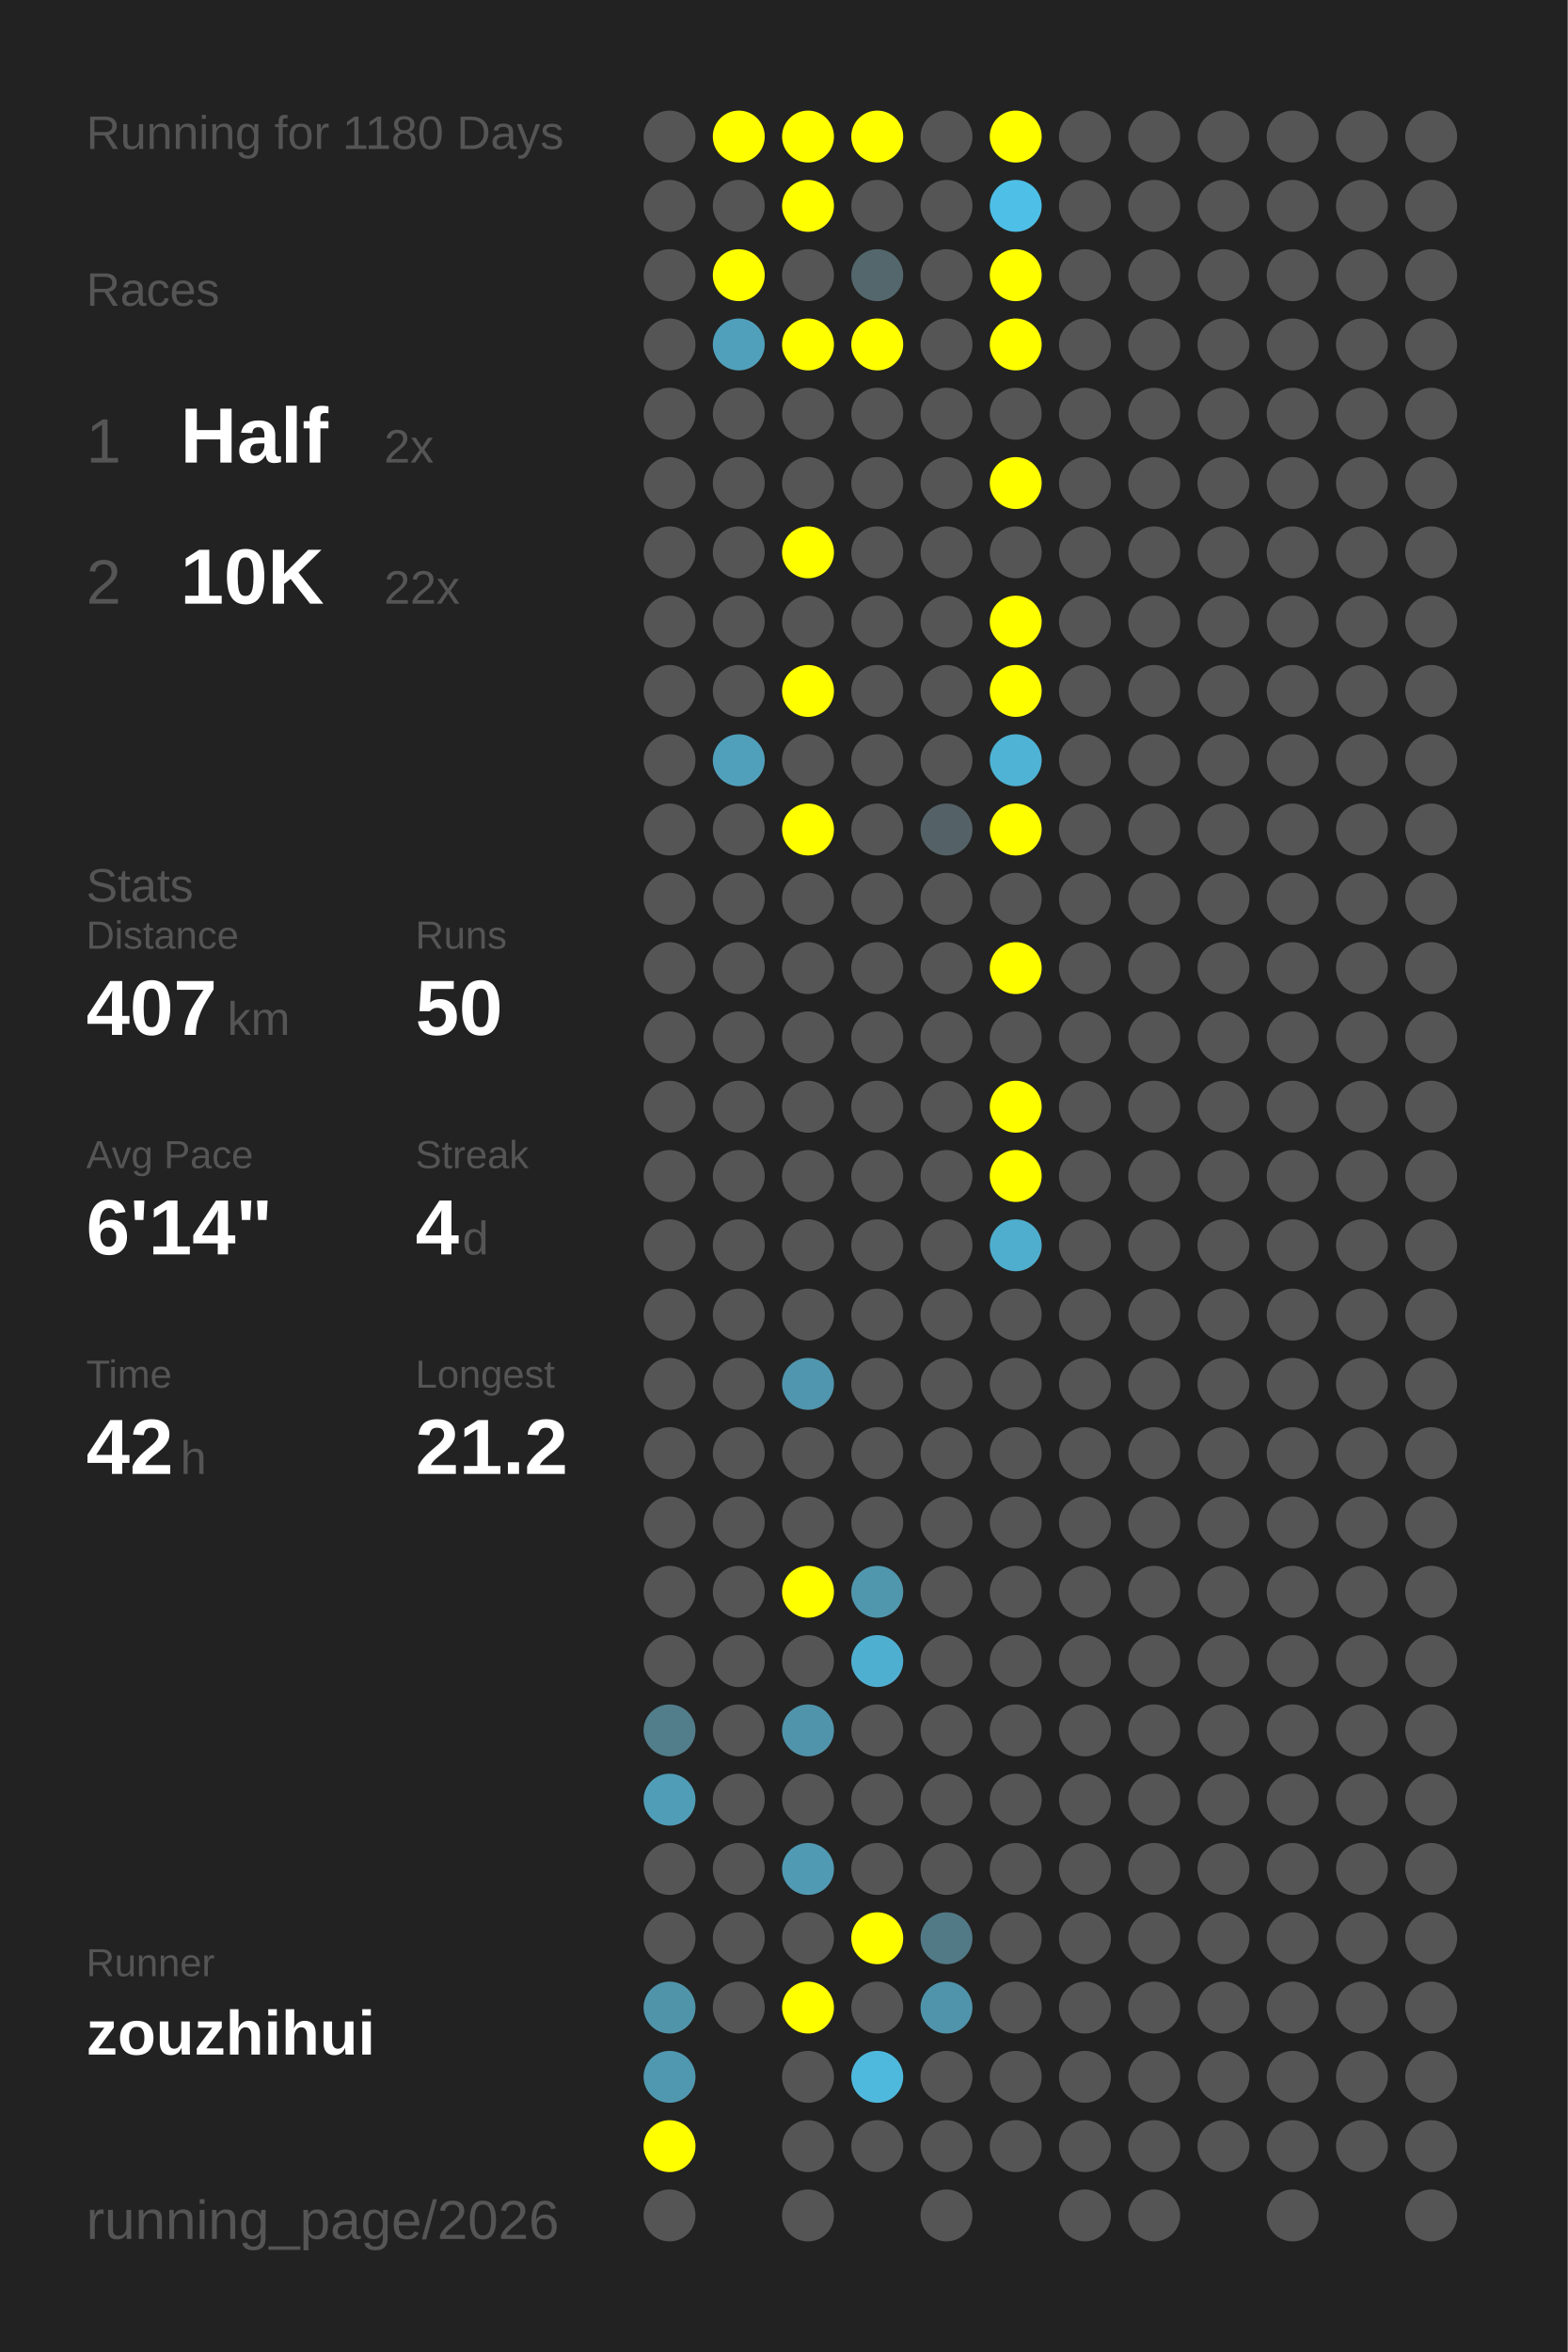
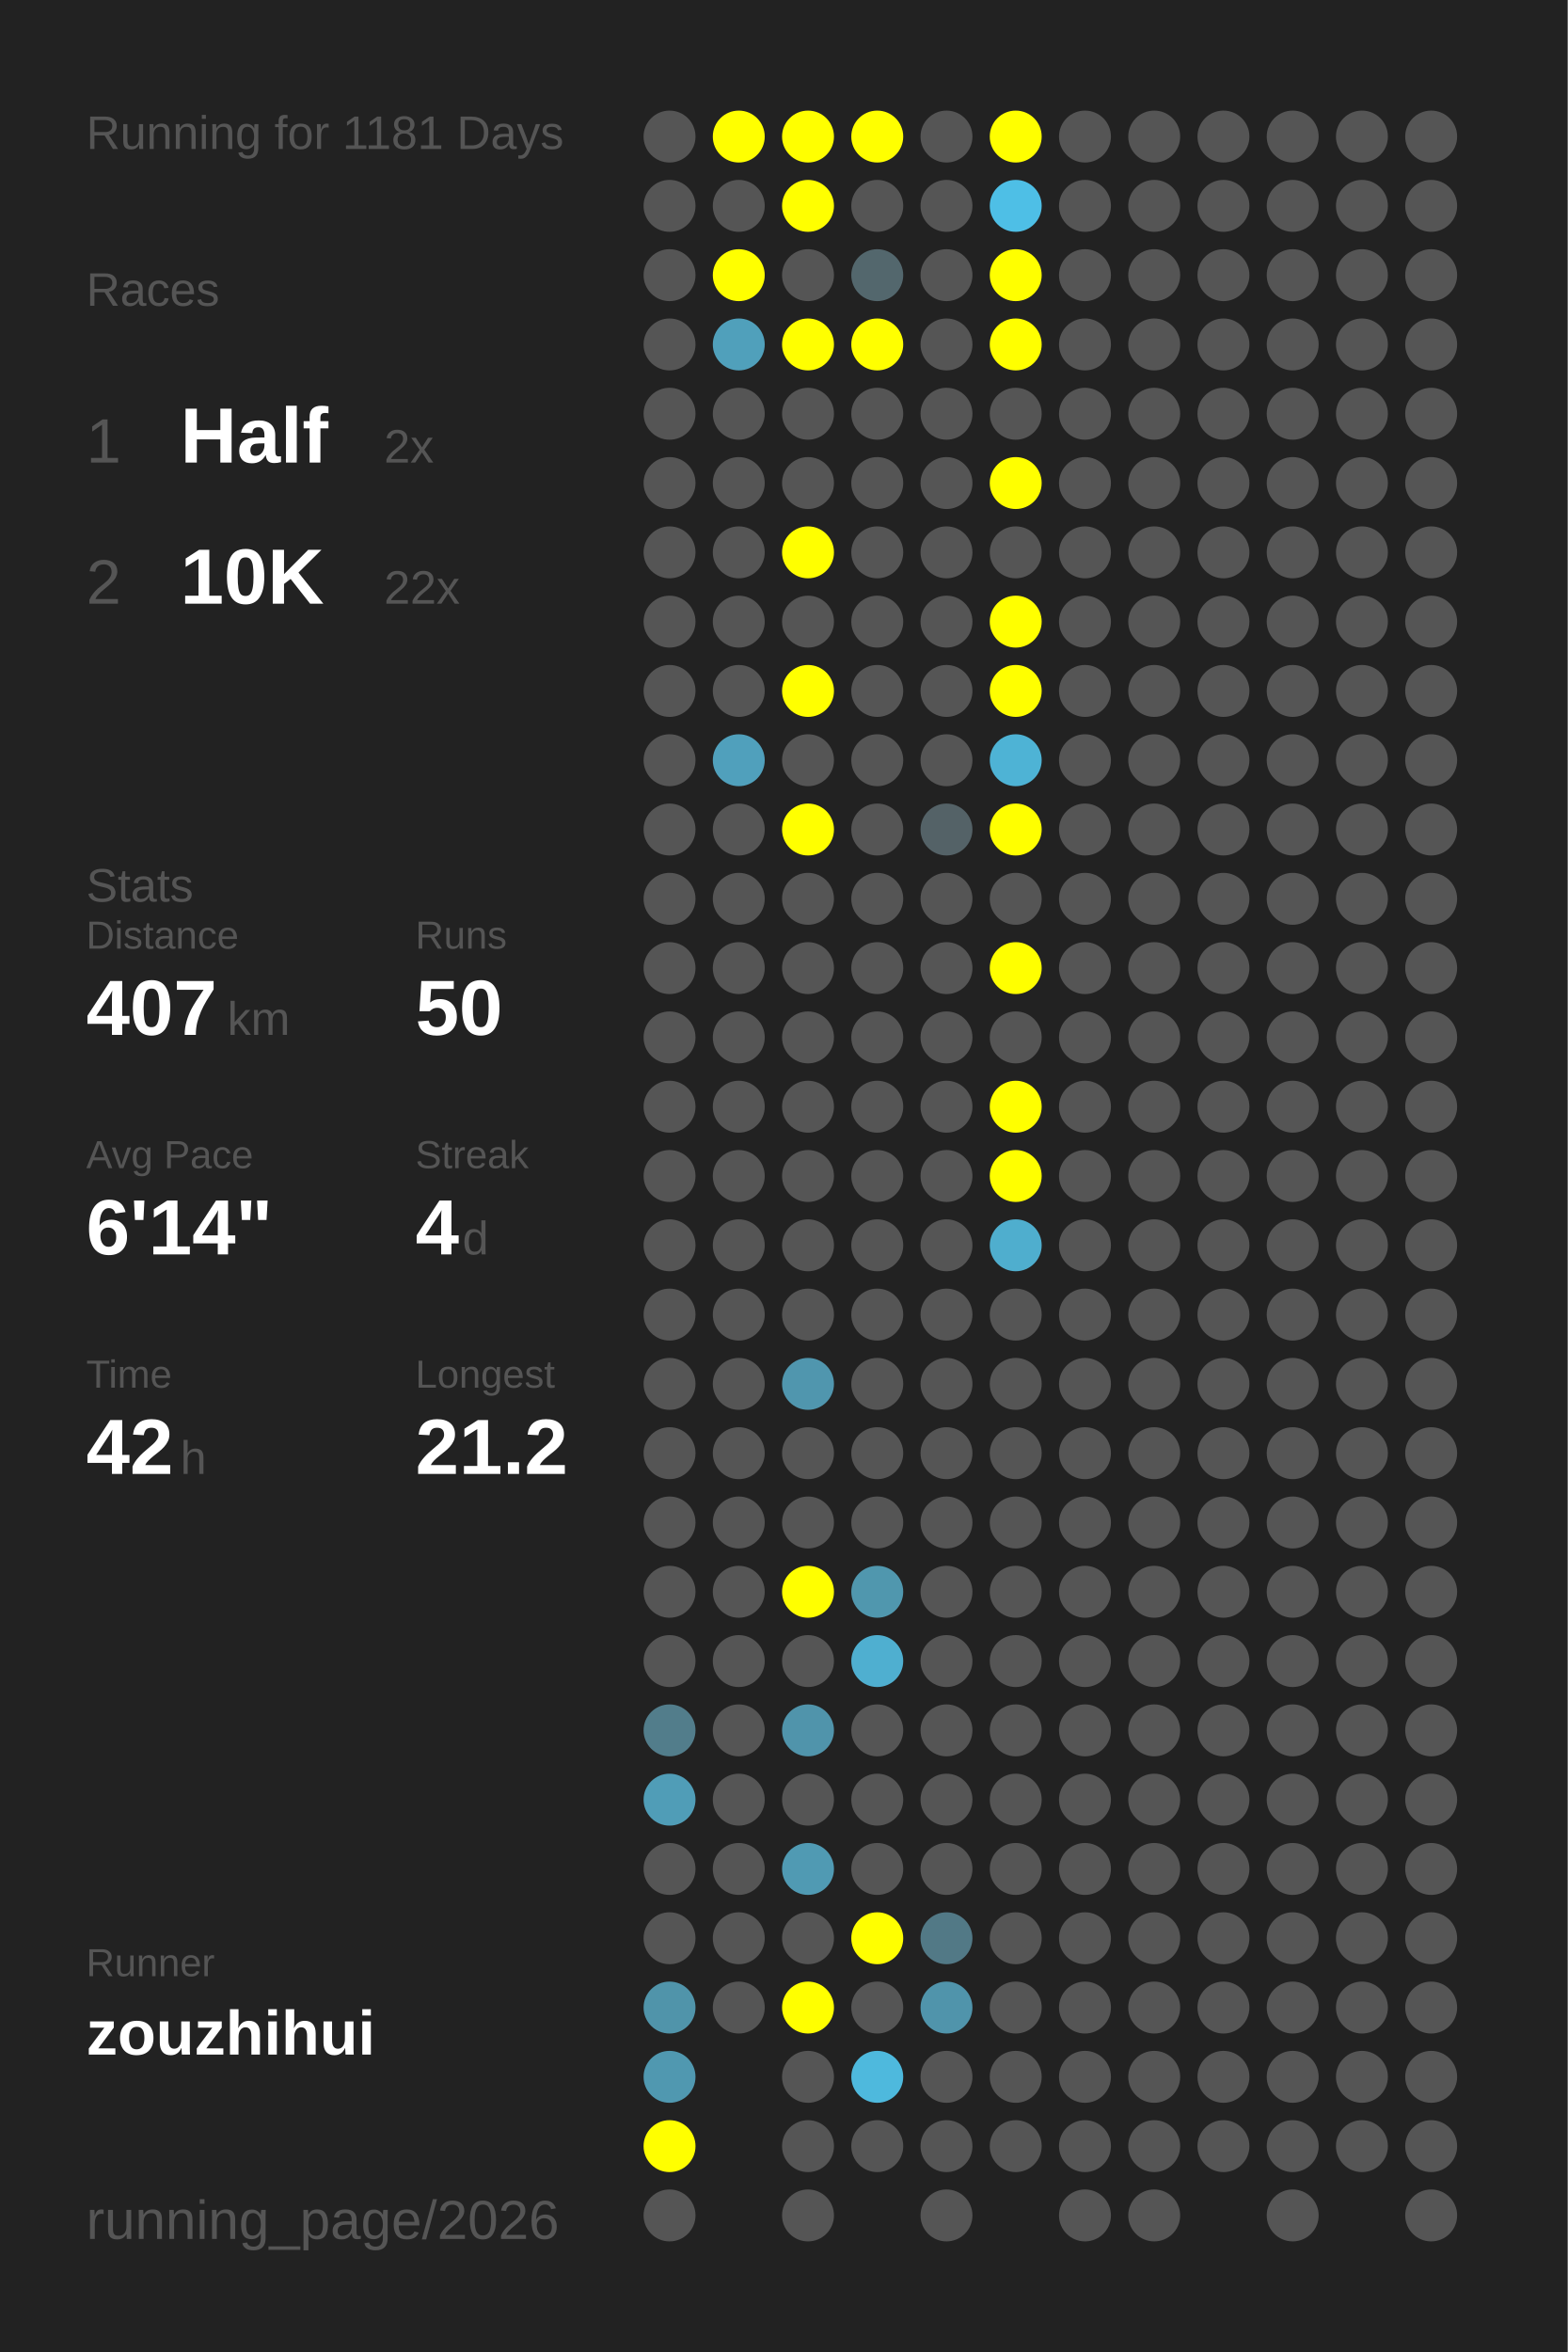
<svg xmlns="http://www.w3.org/2000/svg" baseProfile="full" height="300mm" version="1.1" viewBox="0,0,200,300" width="200mm">
  <defs />
  <rect fill="#222222" height="300" width="200" x="0" y="0" />
-   <text fill="#555555" style="font-size:6px; font-family:Arial;" x="11" y="19">Running for 1180 Days</text>
+   <text fill="#555555" style="font-size:6px; font-family:Arial;" x="11" y="19">Running for 1181 Days</text>
  <text fill="#555555" style="font-size:6px; font-family:Arial;" x="11" y="39">Races</text>
  <text fill="#555555" style="font-size:8px; font-family:Arial;" x="11" y="59">1</text>
  <text fill="#FFFFFF" style="font-size:10px; font-family:Arial; font-weight:bold;" x="23" y="59">Half</text>
  <text fill="#555555" style="font-size:6px; font-family:Arial;" x="49" y="59">2x</text>
  <text fill="#555555" style="font-size:8px; font-family:Arial;" x="11" y="77">2</text>
  <text fill="#FFFFFF" style="font-size:10px; font-family:Arial; font-weight:bold;" x="23" y="77">10K</text>
  <text fill="#555555" style="font-size:6px; font-family:Arial;" x="49" y="77">22x</text>
  <text fill="#555555" style="font-size:6px; font-family:Arial;" x="11" y="115">Stats</text>
  <text fill="#555555" style="font-size:5px; font-family:Arial;" x="11" y="121">Distance</text>
  <text fill="#FFFFFF" style="font-size:10px; font-family:Arial; font-weight:bold;" x="11" y="132">407</text>
  <text fill="#555555" style="font-size:6px; font-family:Arial;" x="29" y="132">km</text>
  <text fill="#555555" style="font-size:5px; font-family:Arial;" x="53" y="121">Runs</text>
  <text fill="#FFFFFF" style="font-size:10px; font-family:Arial; font-weight:bold;" x="53" y="132">50</text>
  <text fill="#555555" style="font-size:5px; font-family:Arial;" x="11" y="149">Avg Pace</text>
  <text fill="#FFFFFF" style="font-size:10px; font-family:Arial; font-weight:bold;" x="11" y="160">6'14"</text>
  <text fill="#555555" style="font-size:5px; font-family:Arial;" x="53" y="149">Streak</text>
  <text fill="#FFFFFF" style="font-size:10px; font-family:Arial; font-weight:bold;" x="53" y="160">4</text>
  <text fill="#555555" style="font-size:6px; font-family:Arial;" x="59" y="160">d</text>
  <text fill="#555555" style="font-size:5px; font-family:Arial;" x="11" y="177">Time</text>
  <text fill="#FFFFFF" style="font-size:10px; font-family:Arial; font-weight:bold;" x="11" y="188">42</text>
  <text fill="#555555" style="font-size:6px; font-family:Arial;" x="23" y="188">h</text>
  <text fill="#555555" style="font-size:5px; font-family:Arial;" x="53" y="177">Longest</text>
  <text fill="#FFFFFF" style="font-size:10px; font-family:Arial; font-weight:bold;" x="53" y="188">21.2</text>
  <text fill="#555555" style="font-size:5px; font-family:Arial;" x="11" y="252.065">Runner</text>
  <text fill="#FFFFFF" style="font-size:8px; font-family:Arial; font-weight:bold;" x="11" y="262.065">zouzhihui</text>
  <text fill="#555555" style="font-size:7px; font-family:Arial;" x="11" y="285.581">running_page/2026</text>
  <circle cx="85.417" cy="17.419" fill="#555555" r="3.312" />
  <circle cx="85.417" cy="26.258" fill="#555555" r="3.312" />
  <circle cx="85.417" cy="35.097" fill="#555555" r="3.312" />
  <circle cx="85.417" cy="43.935" fill="#555555" r="3.312" />
  <circle cx="85.417" cy="52.774" fill="#555555" r="3.312" />
  <circle cx="85.417" cy="61.613" fill="#555555" r="3.312" />
  <circle cx="85.417" cy="70.452" fill="#555555" r="3.312" />
  <circle cx="85.417" cy="79.29" fill="#555555" r="3.312" />
  <circle cx="85.417" cy="88.129" fill="#555555" r="3.312" />
  <circle cx="85.417" cy="96.968" fill="#555555" r="3.312" />
  <circle cx="85.417" cy="105.806" fill="#555555" r="3.312" />
  <circle cx="85.417" cy="114.645" fill="#555555" r="3.312" />
  <circle cx="85.417" cy="123.484" fill="#555555" r="3.312" />
  <circle cx="85.417" cy="132.323" fill="#555555" r="3.312" />
  <circle cx="85.417" cy="141.161" fill="#555555" r="3.312" />
  <circle cx="85.417" cy="150" fill="#555555" r="3.312" />
  <circle cx="85.417" cy="158.839" fill="#555555" r="3.312" />
  <circle cx="85.417" cy="167.677" fill="#555555" r="3.312" />
  <circle cx="85.417" cy="176.516" fill="#555555" r="3.312" />
  <circle cx="85.417" cy="185.355" fill="#555555" r="3.312" />
  <circle cx="85.417" cy="194.194" fill="#555555" r="3.312" />
  <circle cx="85.417" cy="203.032" fill="#555555" r="3.312" />
  <circle cx="85.417" cy="211.871" fill="#555555" r="3.312" />
  <circle cx="85.417" cy="220.71" fill="#527d8b" r="3.312" />
  <circle cx="85.417" cy="229.548" fill="#509db7" r="3.312" />
  <circle cx="85.417" cy="238.387" fill="#555555" r="3.312" />
  <circle cx="85.417" cy="247.226" fill="#555555" r="3.312" />
  <circle cx="85.417" cy="256.065" fill="#5094aa" r="3.312" />
  <circle cx="85.417" cy="264.903" fill="#5098b0" r="3.312" />
  <circle cx="85.417" cy="273.742" fill="#FFFF00" r="3.312" />
  <circle cx="85.417" cy="282.581" fill="#555555" r="3.312" />
  <circle cx="94.25" cy="17.419" fill="#FFFF00" r="3.312" />
  <circle cx="94.25" cy="26.258" fill="#555555" r="3.312" />
  <circle cx="94.25" cy="35.097" fill="#FFFF00" r="3.312" />
  <circle cx="94.25" cy="43.935" fill="#50a0bb" r="3.312" />
  <circle cx="94.25" cy="52.774" fill="#555555" r="3.312" />
  <circle cx="94.25" cy="61.613" fill="#555555" r="3.312" />
  <circle cx="94.25" cy="70.452" fill="#555555" r="3.312" />
  <circle cx="94.25" cy="79.29" fill="#555555" r="3.312" />
  <circle cx="94.25" cy="88.129" fill="#555555" r="3.312" />
  <circle cx="94.25" cy="96.968" fill="#50a0bc" r="3.312" />
  <circle cx="94.25" cy="105.806" fill="#555555" r="3.312" />
  <circle cx="94.25" cy="114.645" fill="#555555" r="3.312" />
  <circle cx="94.25" cy="123.484" fill="#555555" r="3.312" />
  <circle cx="94.25" cy="132.323" fill="#555555" r="3.312" />
  <circle cx="94.25" cy="141.161" fill="#555555" r="3.312" />
  <circle cx="94.25" cy="150" fill="#555555" r="3.312" />
  <circle cx="94.25" cy="158.839" fill="#555555" r="3.312" />
  <circle cx="94.25" cy="167.677" fill="#555555" r="3.312" />
  <circle cx="94.25" cy="176.516" fill="#555555" r="3.312" />
  <circle cx="94.25" cy="185.355" fill="#555555" r="3.312" />
  <circle cx="94.25" cy="194.194" fill="#555555" r="3.312" />
  <circle cx="94.25" cy="203.032" fill="#555555" r="3.312" />
  <circle cx="94.25" cy="211.871" fill="#555555" r="3.312" />
  <circle cx="94.25" cy="220.71" fill="#555555" r="3.312" />
  <circle cx="94.25" cy="229.548" fill="#555555" r="3.312" />
  <circle cx="94.25" cy="238.387" fill="#555555" r="3.312" />
  <circle cx="94.25" cy="247.226" fill="#555555" r="3.312" />
  <circle cx="94.25" cy="256.065" fill="#555555" r="3.312" />
  <circle cx="103.083" cy="17.419" fill="#FFFF00" r="3.312" />
  <circle cx="103.083" cy="26.258" fill="#FFFF00" r="3.312" />
  <circle cx="103.083" cy="35.097" fill="#555555" r="3.312" />
  <circle cx="103.083" cy="43.935" fill="#FFFF00" r="3.312" />
  <circle cx="103.083" cy="52.774" fill="#555555" r="3.312" />
  <circle cx="103.083" cy="61.613" fill="#555555" r="3.312" />
  <circle cx="103.083" cy="70.452" fill="#FFFF00" r="3.312" />
  <circle cx="103.083" cy="79.29" fill="#555555" r="3.312" />
  <circle cx="103.083" cy="88.129" fill="#FFFF00" r="3.312" />
  <circle cx="103.083" cy="96.968" fill="#555555" r="3.312" />
  <circle cx="103.083" cy="105.806" fill="#FFFF00" r="3.312" />
  <circle cx="103.083" cy="114.645" fill="#555555" r="3.312" />
  <circle cx="103.083" cy="123.484" fill="#555555" r="3.312" />
  <circle cx="103.083" cy="132.323" fill="#555555" r="3.312" />
  <circle cx="103.083" cy="141.161" fill="#555555" r="3.312" />
  <circle cx="103.083" cy="150" fill="#555555" r="3.312" />
  <circle cx="103.083" cy="158.839" fill="#555555" r="3.312" />
  <circle cx="103.083" cy="167.677" fill="#555555" r="3.312" />
  <circle cx="103.083" cy="176.516" fill="#5096ae" r="3.312" />
  <circle cx="103.083" cy="185.355" fill="#555555" r="3.312" />
  <circle cx="103.083" cy="194.194" fill="#555555" r="3.312" />
  <circle cx="103.083" cy="203.032" fill="#FFFF00" r="3.312" />
  <circle cx="103.083" cy="211.871" fill="#555555" r="3.312" />
  <circle cx="103.083" cy="220.71" fill="#5094ab" r="3.312" />
  <circle cx="103.083" cy="229.548" fill="#555555" r="3.312" />
  <circle cx="103.083" cy="238.387" fill="#509ab3" r="3.312" />
  <circle cx="103.083" cy="247.226" fill="#555555" r="3.312" />
  <circle cx="103.083" cy="256.065" fill="#FFFF00" r="3.312" />
  <circle cx="103.083" cy="264.903" fill="#555555" r="3.312" />
  <circle cx="103.083" cy="273.742" fill="#555555" r="3.312" />
  <circle cx="103.083" cy="282.581" fill="#555555" r="3.312" />
  <circle cx="111.917" cy="17.419" fill="#FFFF00" r="3.312" />
  <circle cx="111.917" cy="26.258" fill="#555555" r="3.312" />
  <circle cx="111.917" cy="35.097" fill="#53676d" r="3.312" />
  <circle cx="111.917" cy="43.935" fill="#FFFF00" r="3.312" />
  <circle cx="111.917" cy="52.774" fill="#555555" r="3.312" />
  <circle cx="111.917" cy="61.613" fill="#555555" r="3.312" />
  <circle cx="111.917" cy="70.452" fill="#555555" r="3.312" />
  <circle cx="111.917" cy="79.29" fill="#555555" r="3.312" />
  <circle cx="111.917" cy="88.129" fill="#555555" r="3.312" />
  <circle cx="111.917" cy="96.968" fill="#555555" r="3.312" />
  <circle cx="111.917" cy="105.806" fill="#555555" r="3.312" />
  <circle cx="111.917" cy="114.645" fill="#555555" r="3.312" />
  <circle cx="111.917" cy="123.484" fill="#555555" r="3.312" />
  <circle cx="111.917" cy="132.323" fill="#555555" r="3.312" />
  <circle cx="111.917" cy="141.161" fill="#555555" r="3.312" />
  <circle cx="111.917" cy="150" fill="#555555" r="3.312" />
  <circle cx="111.917" cy="158.839" fill="#555555" r="3.312" />
  <circle cx="111.917" cy="167.677" fill="#555555" r="3.312" />
  <circle cx="111.917" cy="176.516" fill="#555555" r="3.312" />
  <circle cx="111.917" cy="185.355" fill="#555555" r="3.312" />
  <circle cx="111.917" cy="194.194" fill="#555555" r="3.312" />
  <circle cx="111.917" cy="203.032" fill="#5097ae" r="3.312" />
  <circle cx="111.917" cy="211.871" fill="#4fafd0" r="3.312" />
  <circle cx="111.917" cy="220.71" fill="#555555" r="3.312" />
  <circle cx="111.917" cy="229.548" fill="#555555" r="3.312" />
  <circle cx="111.917" cy="238.387" fill="#555555" r="3.312" />
  <circle cx="111.917" cy="247.226" fill="#FFFF00" r="3.312" />
  <circle cx="111.917" cy="256.065" fill="#555555" r="3.312" />
  <circle cx="111.917" cy="264.903" fill="#4eb9dd" r="3.312" />
  <circle cx="111.917" cy="273.742" fill="#555555" r="3.312" />
  <circle cx="120.75" cy="17.419" fill="#555555" r="3.312" />
  <circle cx="120.75" cy="26.258" fill="#555555" r="3.312" />
  <circle cx="120.75" cy="35.097" fill="#555555" r="3.312" />
  <circle cx="120.75" cy="43.935" fill="#555555" r="3.312" />
  <circle cx="120.75" cy="52.774" fill="#555555" r="3.312" />
  <circle cx="120.75" cy="61.613" fill="#555555" r="3.312" />
  <circle cx="120.75" cy="70.452" fill="#555555" r="3.312" />
  <circle cx="120.75" cy="79.29" fill="#555555" r="3.312" />
  <circle cx="120.75" cy="88.129" fill="#555555" r="3.312" />
  <circle cx="120.75" cy="96.968" fill="#555555" r="3.312" />
  <circle cx="120.75" cy="105.806" fill="#546267" r="3.312" />
  <circle cx="120.75" cy="114.645" fill="#555555" r="3.312" />
  <circle cx="120.75" cy="123.484" fill="#555555" r="3.312" />
  <circle cx="120.75" cy="132.323" fill="#555555" r="3.312" />
  <circle cx="120.75" cy="141.161" fill="#555555" r="3.312" />
  <circle cx="120.75" cy="150" fill="#555555" r="3.312" />
  <circle cx="120.75" cy="158.839" fill="#555555" r="3.312" />
  <circle cx="120.75" cy="167.677" fill="#555555" r="3.312" />
  <circle cx="120.75" cy="176.516" fill="#555555" r="3.312" />
  <circle cx="120.75" cy="185.355" fill="#555555" r="3.312" />
  <circle cx="120.75" cy="194.194" fill="#555555" r="3.312" />
  <circle cx="120.75" cy="203.032" fill="#555555" r="3.312" />
  <circle cx="120.75" cy="211.871" fill="#555555" r="3.312" />
  <circle cx="120.75" cy="220.71" fill="#555555" r="3.312" />
  <circle cx="120.75" cy="229.548" fill="#555555" r="3.312" />
  <circle cx="120.75" cy="238.387" fill="#555555" r="3.312" />
  <circle cx="120.75" cy="247.226" fill="#527986" r="3.312" />
  <circle cx="120.75" cy="256.065" fill="#5094ab" r="3.312" />
  <circle cx="120.75" cy="264.903" fill="#555555" r="3.312" />
  <circle cx="120.75" cy="273.742" fill="#555555" r="3.312" />
  <circle cx="120.75" cy="282.581" fill="#555555" r="3.312" />
  <circle cx="129.583" cy="17.419" fill="#FFFF00" r="3.312" />
  <circle cx="129.583" cy="26.258" fill="#4ebfe6" r="3.312" />
  <circle cx="129.583" cy="35.097" fill="#FFFF00" r="3.312" />
  <circle cx="129.583" cy="43.935" fill="#FFFF00" r="3.312" />
  <circle cx="129.583" cy="52.774" fill="#555555" r="3.312" />
  <circle cx="129.583" cy="61.613" fill="#FFFF00" r="3.312" />
  <circle cx="129.583" cy="70.452" fill="#555555" r="3.312" />
  <circle cx="129.583" cy="79.29" fill="#FFFF00" r="3.312" />
  <circle cx="129.583" cy="88.129" fill="#FFFF00" r="3.312" />
  <circle cx="129.583" cy="96.968" fill="#4eb3d5" r="3.312" />
  <circle cx="129.583" cy="105.806" fill="#FFFF00" r="3.312" />
  <circle cx="129.583" cy="114.645" fill="#555555" r="3.312" />
  <circle cx="129.583" cy="123.484" fill="#FFFF00" r="3.312" />
  <circle cx="129.583" cy="132.323" fill="#555555" r="3.312" />
  <circle cx="129.583" cy="141.161" fill="#FFFF00" r="3.312" />
  <circle cx="129.583" cy="150" fill="#FFFF00" r="3.312" />
  <circle cx="129.583" cy="158.839" fill="#4faece" r="3.312" />
  <circle cx="129.583" cy="167.677" fill="#555555" r="3.312" />
  <circle cx="129.583" cy="176.516" fill="#555555" r="3.312" />
  <circle cx="129.583" cy="185.355" fill="#555555" r="3.312" />
  <circle cx="129.583" cy="194.194" fill="#555555" r="3.312" />
  <circle cx="129.583" cy="203.032" fill="#555555" r="3.312" />
  <circle cx="129.583" cy="211.871" fill="#555555" r="3.312" />
  <circle cx="129.583" cy="220.71" fill="#555555" r="3.312" />
  <circle cx="129.583" cy="229.548" fill="#555555" r="3.312" />
  <circle cx="129.583" cy="238.387" fill="#555555" r="3.312" />
  <circle cx="129.583" cy="247.226" fill="#555555" r="3.312" />
  <circle cx="129.583" cy="256.065" fill="#555555" r="3.312" />
  <circle cx="129.583" cy="264.903" fill="#555555" r="3.312" />
  <circle cx="129.583" cy="273.742" fill="#555555" r="3.312" />
  <circle cx="138.417" cy="17.419" fill="#555555" r="3.312" />
  <circle cx="138.417" cy="26.258" fill="#555555" r="3.312" />
  <circle cx="138.417" cy="35.097" fill="#555555" r="3.312" />
  <circle cx="138.417" cy="43.935" fill="#555555" r="3.312" />
  <circle cx="138.417" cy="52.774" fill="#555555" r="3.312" />
  <circle cx="138.417" cy="61.613" fill="#555555" r="3.312" />
  <circle cx="138.417" cy="70.452" fill="#555555" r="3.312" />
  <circle cx="138.417" cy="79.29" fill="#555555" r="3.312" />
  <circle cx="138.417" cy="88.129" fill="#555555" r="3.312" />
  <circle cx="138.417" cy="96.968" fill="#555555" r="3.312" />
  <circle cx="138.417" cy="105.806" fill="#555555" r="3.312" />
  <circle cx="138.417" cy="114.645" fill="#555555" r="3.312" />
  <circle cx="138.417" cy="123.484" fill="#555555" r="3.312" />
  <circle cx="138.417" cy="132.323" fill="#555555" r="3.312" />
  <circle cx="138.417" cy="141.161" fill="#555555" r="3.312" />
  <circle cx="138.417" cy="150" fill="#555555" r="3.312" />
  <circle cx="138.417" cy="158.839" fill="#555555" r="3.312" />
  <circle cx="138.417" cy="167.677" fill="#555555" r="3.312" />
  <circle cx="138.417" cy="176.516" fill="#555555" r="3.312" />
  <circle cx="138.417" cy="185.355" fill="#555555" r="3.312" />
  <circle cx="138.417" cy="194.194" fill="#555555" r="3.312" />
  <circle cx="138.417" cy="203.032" fill="#555555" r="3.312" />
  <circle cx="138.417" cy="211.871" fill="#555555" r="3.312" />
  <circle cx="138.417" cy="220.71" fill="#555555" r="3.312" />
  <circle cx="138.417" cy="229.548" fill="#555555" r="3.312" />
  <circle cx="138.417" cy="238.387" fill="#555555" r="3.312" />
  <circle cx="138.417" cy="247.226" fill="#555555" r="3.312" />
  <circle cx="138.417" cy="256.065" fill="#555555" r="3.312" />
  <circle cx="138.417" cy="264.903" fill="#555555" r="3.312" />
  <circle cx="138.417" cy="273.742" fill="#555555" r="3.312" />
  <circle cx="138.417" cy="282.581" fill="#555555" r="3.312" />
  <circle cx="147.25" cy="17.419" fill="#555555" r="3.312" />
  <circle cx="147.25" cy="26.258" fill="#555555" r="3.312" />
  <circle cx="147.25" cy="35.097" fill="#555555" r="3.312" />
  <circle cx="147.25" cy="43.935" fill="#555555" r="3.312" />
  <circle cx="147.25" cy="52.774" fill="#555555" r="3.312" />
  <circle cx="147.25" cy="61.613" fill="#555555" r="3.312" />
  <circle cx="147.25" cy="70.452" fill="#555555" r="3.312" />
  <circle cx="147.25" cy="79.29" fill="#555555" r="3.312" />
  <circle cx="147.25" cy="88.129" fill="#555555" r="3.312" />
  <circle cx="147.25" cy="96.968" fill="#555555" r="3.312" />
  <circle cx="147.25" cy="105.806" fill="#555555" r="3.312" />
  <circle cx="147.25" cy="114.645" fill="#555555" r="3.312" />
  <circle cx="147.25" cy="123.484" fill="#555555" r="3.312" />
  <circle cx="147.25" cy="132.323" fill="#555555" r="3.312" />
  <circle cx="147.25" cy="141.161" fill="#555555" r="3.312" />
  <circle cx="147.25" cy="150" fill="#555555" r="3.312" />
  <circle cx="147.25" cy="158.839" fill="#555555" r="3.312" />
  <circle cx="147.25" cy="167.677" fill="#555555" r="3.312" />
  <circle cx="147.25" cy="176.516" fill="#555555" r="3.312" />
  <circle cx="147.25" cy="185.355" fill="#555555" r="3.312" />
  <circle cx="147.25" cy="194.194" fill="#555555" r="3.312" />
  <circle cx="147.25" cy="203.032" fill="#555555" r="3.312" />
  <circle cx="147.25" cy="211.871" fill="#555555" r="3.312" />
  <circle cx="147.25" cy="220.71" fill="#555555" r="3.312" />
  <circle cx="147.25" cy="229.548" fill="#555555" r="3.312" />
  <circle cx="147.25" cy="238.387" fill="#555555" r="3.312" />
  <circle cx="147.25" cy="247.226" fill="#555555" r="3.312" />
  <circle cx="147.25" cy="256.065" fill="#555555" r="3.312" />
  <circle cx="147.25" cy="264.903" fill="#555555" r="3.312" />
  <circle cx="147.25" cy="273.742" fill="#555555" r="3.312" />
  <circle cx="147.25" cy="282.581" fill="#555555" r="3.312" />
  <circle cx="156.083" cy="17.419" fill="#555555" r="3.312" />
  <circle cx="156.083" cy="26.258" fill="#555555" r="3.312" />
  <circle cx="156.083" cy="35.097" fill="#555555" r="3.312" />
  <circle cx="156.083" cy="43.935" fill="#555555" r="3.312" />
  <circle cx="156.083" cy="52.774" fill="#555555" r="3.312" />
  <circle cx="156.083" cy="61.613" fill="#555555" r="3.312" />
  <circle cx="156.083" cy="70.452" fill="#555555" r="3.312" />
  <circle cx="156.083" cy="79.29" fill="#555555" r="3.312" />
  <circle cx="156.083" cy="88.129" fill="#555555" r="3.312" />
  <circle cx="156.083" cy="96.968" fill="#555555" r="3.312" />
  <circle cx="156.083" cy="105.806" fill="#555555" r="3.312" />
  <circle cx="156.083" cy="114.645" fill="#555555" r="3.312" />
  <circle cx="156.083" cy="123.484" fill="#555555" r="3.312" />
  <circle cx="156.083" cy="132.323" fill="#555555" r="3.312" />
  <circle cx="156.083" cy="141.161" fill="#555555" r="3.312" />
  <circle cx="156.083" cy="150" fill="#555555" r="3.312" />
  <circle cx="156.083" cy="158.839" fill="#555555" r="3.312" />
  <circle cx="156.083" cy="167.677" fill="#555555" r="3.312" />
  <circle cx="156.083" cy="176.516" fill="#555555" r="3.312" />
  <circle cx="156.083" cy="185.355" fill="#555555" r="3.312" />
  <circle cx="156.083" cy="194.194" fill="#555555" r="3.312" />
  <circle cx="156.083" cy="203.032" fill="#555555" r="3.312" />
  <circle cx="156.083" cy="211.871" fill="#555555" r="3.312" />
  <circle cx="156.083" cy="220.71" fill="#555555" r="3.312" />
  <circle cx="156.083" cy="229.548" fill="#555555" r="3.312" />
  <circle cx="156.083" cy="238.387" fill="#555555" r="3.312" />
  <circle cx="156.083" cy="247.226" fill="#555555" r="3.312" />
  <circle cx="156.083" cy="256.065" fill="#555555" r="3.312" />
  <circle cx="156.083" cy="264.903" fill="#555555" r="3.312" />
  <circle cx="156.083" cy="273.742" fill="#555555" r="3.312" />
  <circle cx="164.917" cy="17.419" fill="#555555" r="3.312" />
  <circle cx="164.917" cy="26.258" fill="#555555" r="3.312" />
  <circle cx="164.917" cy="35.097" fill="#555555" r="3.312" />
  <circle cx="164.917" cy="43.935" fill="#555555" r="3.312" />
  <circle cx="164.917" cy="52.774" fill="#555555" r="3.312" />
  <circle cx="164.917" cy="61.613" fill="#555555" r="3.312" />
  <circle cx="164.917" cy="70.452" fill="#555555" r="3.312" />
  <circle cx="164.917" cy="79.29" fill="#555555" r="3.312" />
  <circle cx="164.917" cy="88.129" fill="#555555" r="3.312" />
  <circle cx="164.917" cy="96.968" fill="#555555" r="3.312" />
  <circle cx="164.917" cy="105.806" fill="#555555" r="3.312" />
  <circle cx="164.917" cy="114.645" fill="#555555" r="3.312" />
  <circle cx="164.917" cy="123.484" fill="#555555" r="3.312" />
  <circle cx="164.917" cy="132.323" fill="#555555" r="3.312" />
  <circle cx="164.917" cy="141.161" fill="#555555" r="3.312" />
  <circle cx="164.917" cy="150" fill="#555555" r="3.312" />
  <circle cx="164.917" cy="158.839" fill="#555555" r="3.312" />
  <circle cx="164.917" cy="167.677" fill="#555555" r="3.312" />
  <circle cx="164.917" cy="176.516" fill="#555555" r="3.312" />
  <circle cx="164.917" cy="185.355" fill="#555555" r="3.312" />
  <circle cx="164.917" cy="194.194" fill="#555555" r="3.312" />
  <circle cx="164.917" cy="203.032" fill="#555555" r="3.312" />
  <circle cx="164.917" cy="211.871" fill="#555555" r="3.312" />
  <circle cx="164.917" cy="220.71" fill="#555555" r="3.312" />
  <circle cx="164.917" cy="229.548" fill="#555555" r="3.312" />
  <circle cx="164.917" cy="238.387" fill="#555555" r="3.312" />
  <circle cx="164.917" cy="247.226" fill="#555555" r="3.312" />
  <circle cx="164.917" cy="256.065" fill="#555555" r="3.312" />
  <circle cx="164.917" cy="264.903" fill="#555555" r="3.312" />
  <circle cx="164.917" cy="273.742" fill="#555555" r="3.312" />
  <circle cx="164.917" cy="282.581" fill="#555555" r="3.312" />
  <circle cx="173.75" cy="17.419" fill="#555555" r="3.312" />
  <circle cx="173.75" cy="26.258" fill="#555555" r="3.312" />
  <circle cx="173.75" cy="35.097" fill="#555555" r="3.312" />
  <circle cx="173.75" cy="43.935" fill="#555555" r="3.312" />
  <circle cx="173.75" cy="52.774" fill="#555555" r="3.312" />
  <circle cx="173.75" cy="61.613" fill="#555555" r="3.312" />
  <circle cx="173.75" cy="70.452" fill="#555555" r="3.312" />
  <circle cx="173.75" cy="79.29" fill="#555555" r="3.312" />
  <circle cx="173.75" cy="88.129" fill="#555555" r="3.312" />
  <circle cx="173.75" cy="96.968" fill="#555555" r="3.312" />
  <circle cx="173.75" cy="105.806" fill="#555555" r="3.312" />
  <circle cx="173.75" cy="114.645" fill="#555555" r="3.312" />
  <circle cx="173.75" cy="123.484" fill="#555555" r="3.312" />
  <circle cx="173.75" cy="132.323" fill="#555555" r="3.312" />
  <circle cx="173.75" cy="141.161" fill="#555555" r="3.312" />
  <circle cx="173.75" cy="150" fill="#555555" r="3.312" />
  <circle cx="173.75" cy="158.839" fill="#555555" r="3.312" />
  <circle cx="173.75" cy="167.677" fill="#555555" r="3.312" />
  <circle cx="173.75" cy="176.516" fill="#555555" r="3.312" />
  <circle cx="173.75" cy="185.355" fill="#555555" r="3.312" />
  <circle cx="173.75" cy="194.194" fill="#555555" r="3.312" />
  <circle cx="173.75" cy="203.032" fill="#555555" r="3.312" />
  <circle cx="173.75" cy="211.871" fill="#555555" r="3.312" />
  <circle cx="173.75" cy="220.71" fill="#555555" r="3.312" />
  <circle cx="173.75" cy="229.548" fill="#555555" r="3.312" />
  <circle cx="173.75" cy="238.387" fill="#555555" r="3.312" />
  <circle cx="173.75" cy="247.226" fill="#555555" r="3.312" />
  <circle cx="173.75" cy="256.065" fill="#555555" r="3.312" />
  <circle cx="173.75" cy="264.903" fill="#555555" r="3.312" />
  <circle cx="173.75" cy="273.742" fill="#555555" r="3.312" />
  <circle cx="182.583" cy="17.419" fill="#555555" r="3.312" />
  <circle cx="182.583" cy="26.258" fill="#555555" r="3.312" />
  <circle cx="182.583" cy="35.097" fill="#555555" r="3.312" />
  <circle cx="182.583" cy="43.935" fill="#555555" r="3.312" />
  <circle cx="182.583" cy="52.774" fill="#555555" r="3.312" />
  <circle cx="182.583" cy="61.613" fill="#555555" r="3.312" />
  <circle cx="182.583" cy="70.452" fill="#555555" r="3.312" />
  <circle cx="182.583" cy="79.29" fill="#555555" r="3.312" />
  <circle cx="182.583" cy="88.129" fill="#555555" r="3.312" />
  <circle cx="182.583" cy="96.968" fill="#555555" r="3.312" />
  <circle cx="182.583" cy="105.806" fill="#555555" r="3.312" />
  <circle cx="182.583" cy="114.645" fill="#555555" r="3.312" />
  <circle cx="182.583" cy="123.484" fill="#555555" r="3.312" />
  <circle cx="182.583" cy="132.323" fill="#555555" r="3.312" />
  <circle cx="182.583" cy="141.161" fill="#555555" r="3.312" />
  <circle cx="182.583" cy="150" fill="#555555" r="3.312" />
  <circle cx="182.583" cy="158.839" fill="#555555" r="3.312" />
  <circle cx="182.583" cy="167.677" fill="#555555" r="3.312" />
  <circle cx="182.583" cy="176.516" fill="#555555" r="3.312" />
  <circle cx="182.583" cy="185.355" fill="#555555" r="3.312" />
  <circle cx="182.583" cy="194.194" fill="#555555" r="3.312" />
  <circle cx="182.583" cy="203.032" fill="#555555" r="3.312" />
  <circle cx="182.583" cy="211.871" fill="#555555" r="3.312" />
  <circle cx="182.583" cy="220.71" fill="#555555" r="3.312" />
  <circle cx="182.583" cy="229.548" fill="#555555" r="3.312" />
  <circle cx="182.583" cy="238.387" fill="#555555" r="3.312" />
  <circle cx="182.583" cy="247.226" fill="#555555" r="3.312" />
  <circle cx="182.583" cy="256.065" fill="#555555" r="3.312" />
  <circle cx="182.583" cy="264.903" fill="#555555" r="3.312" />
  <circle cx="182.583" cy="273.742" fill="#555555" r="3.312" />
  <circle cx="182.583" cy="282.581" fill="#555555" r="3.312" />
</svg>
